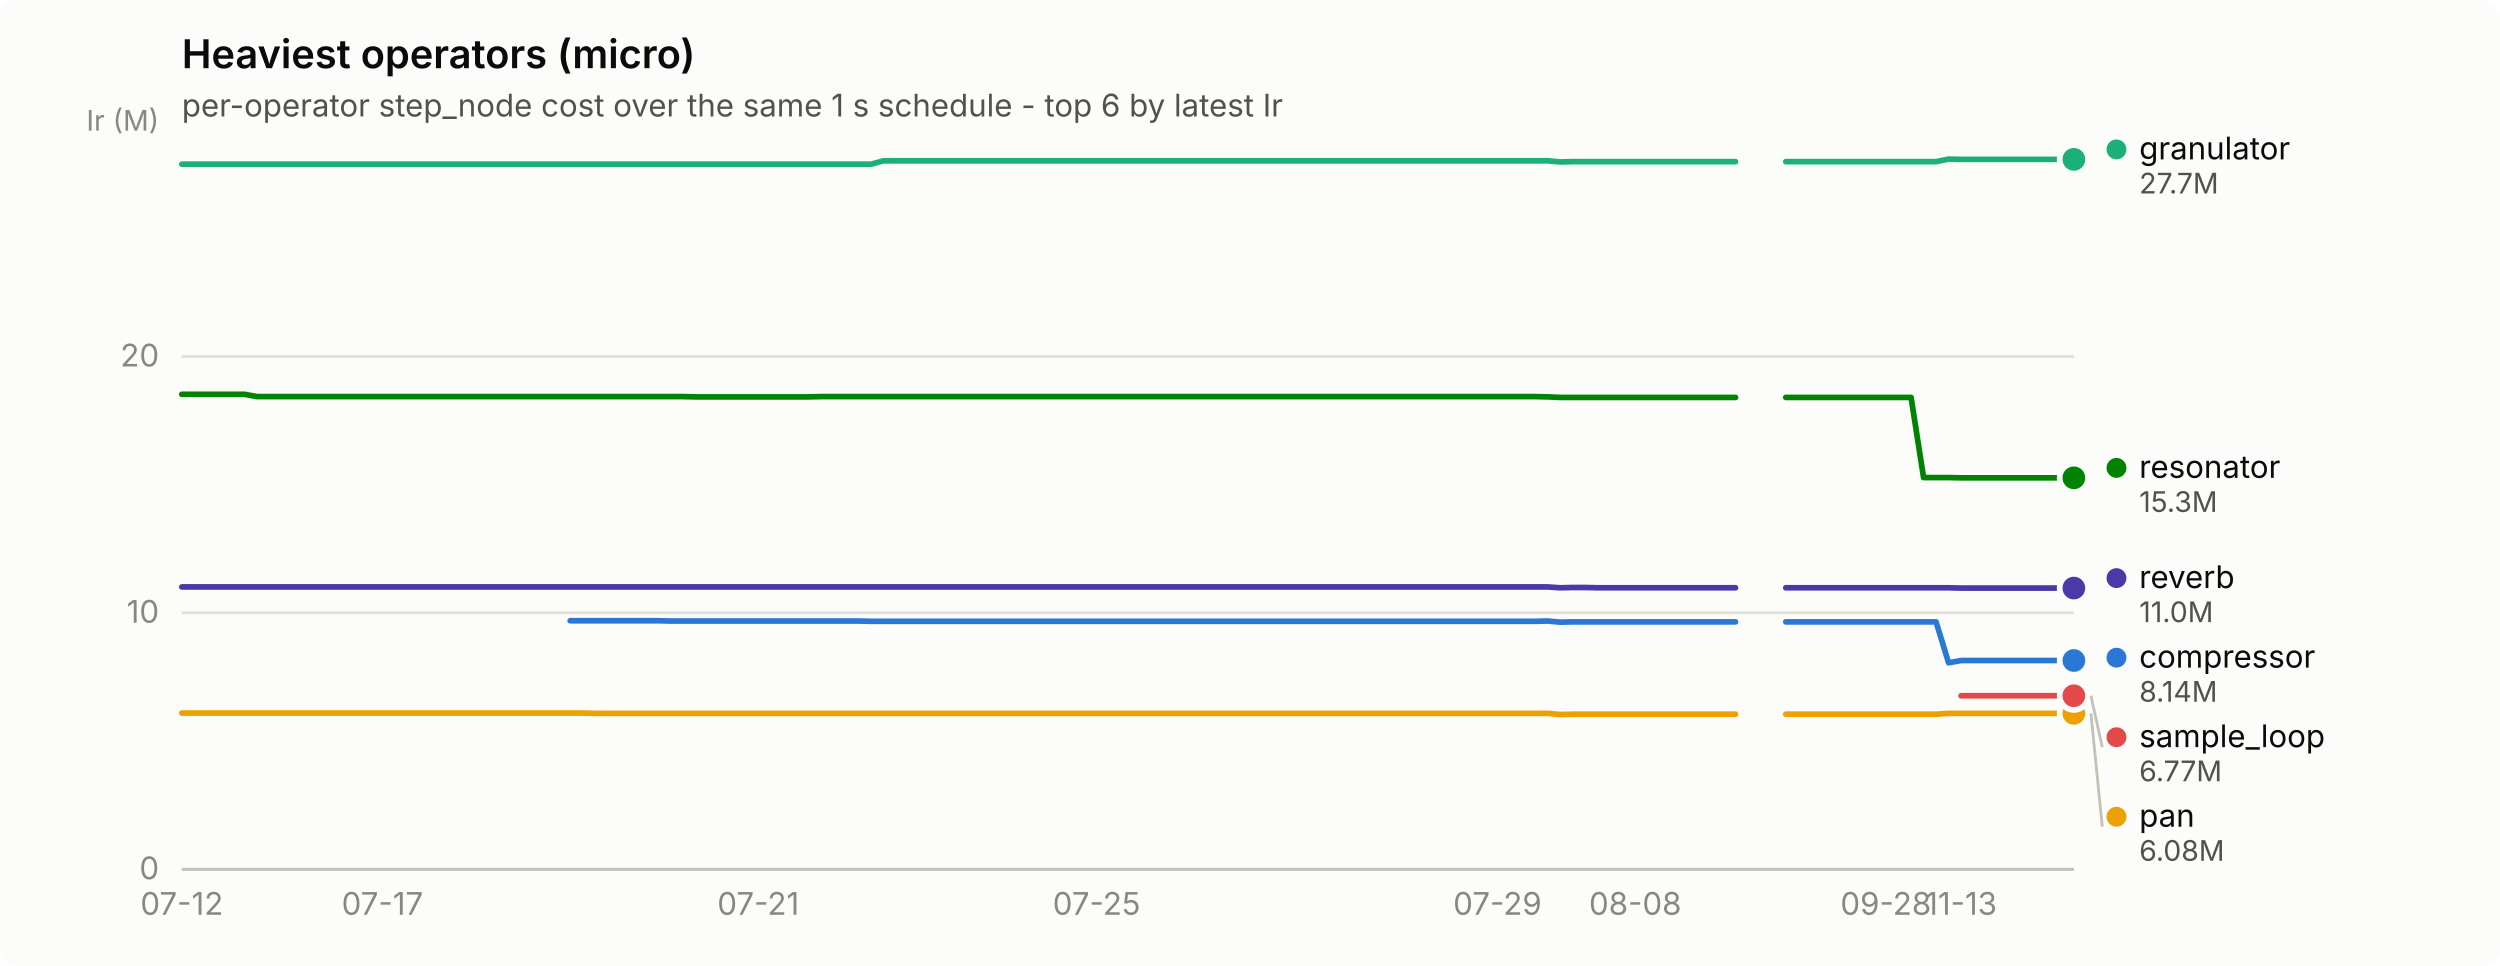
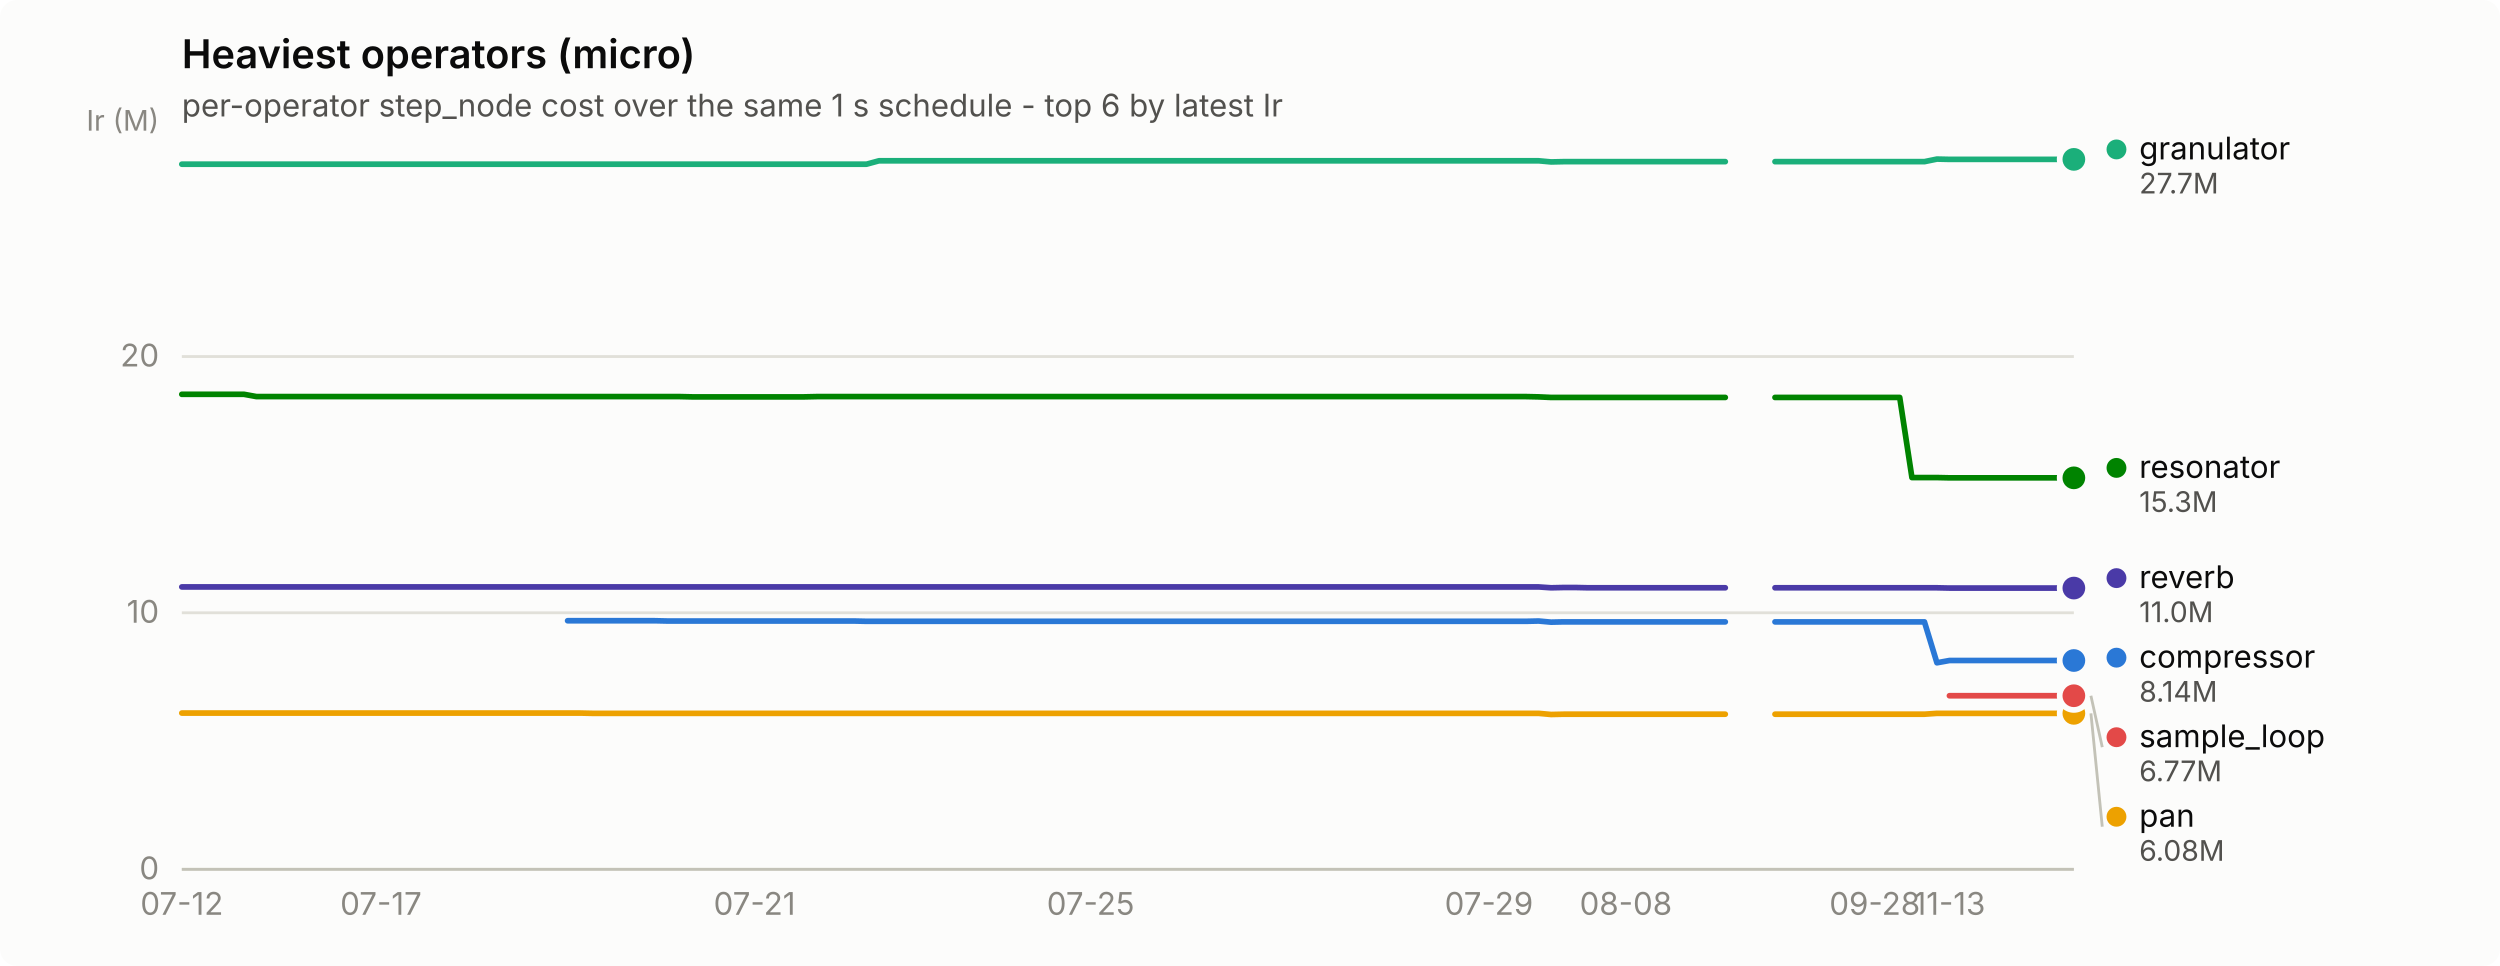
<svg xmlns="http://www.w3.org/2000/svg" width="880" height="340" viewBox="0 0 880 340" role="img" aria-label="Heaviest operators (micro)">
  <rect width="880" height="340" rx="6" fill="#fcfcfb" />
  <text x="64" y="24" font-family="system-ui, -apple-system, &quot;Segoe UI&quot;, sans-serif" font-size="14" font-weight="600" fill="#0b0b0b">Heaviest operators (micro)</text>
  <text x="64" y="41" font-family="system-ui, -apple-system, &quot;Segoe UI&quot;, sans-serif" font-size="11" fill="#52514e">per-operator step_node cost over the same 1 s schedule - top 6 by latest Ir</text>
  <line x1="64" y1="306.0" x2="730" y2="306.0" stroke="#e1e0d9" stroke-width="1" />
  <text x="56" y="309.5" text-anchor="end" font-family="system-ui, -apple-system, &quot;Segoe UI&quot;, sans-serif" font-size="11" style="font-variant-numeric: tabular-nums" fill="#898781">0</text>
  <line x1="64" y1="215.7" x2="730" y2="215.7" stroke="#e1e0d9" stroke-width="1" />
  <text x="56" y="219.2" text-anchor="end" font-family="system-ui, -apple-system, &quot;Segoe UI&quot;, sans-serif" font-size="11" style="font-variant-numeric: tabular-nums" fill="#898781">10</text>
  <line x1="64" y1="125.5" x2="730" y2="125.5" stroke="#e1e0d9" stroke-width="1" />
  <text x="56" y="129.0" text-anchor="end" font-family="system-ui, -apple-system, &quot;Segoe UI&quot;, sans-serif" font-size="11" style="font-variant-numeric: tabular-nums" fill="#898781">20</text>
  <text x="56" y="46" text-anchor="end" font-family="system-ui, -apple-system, &quot;Segoe UI&quot;, sans-serif" font-size="10" fill="#898781">Ir (M)</text>
  <line x1="64" y1="306" x2="730" y2="306" stroke="#c3c2b7" stroke-width="1" />
  <text x="64.0" y="322" text-anchor="middle" font-family="system-ui, -apple-system, &quot;Segoe UI&quot;, sans-serif" font-size="11" style="font-variant-numeric: tabular-nums" fill="#898781">07-12</text>
-   <text x="134.6" y="322" text-anchor="middle" font-family="system-ui, -apple-system, &quot;Segoe UI&quot;, sans-serif" font-size="11" style="font-variant-numeric: tabular-nums" fill="#898781">07-17</text>
-   <text x="266.9" y="322" text-anchor="middle" font-family="system-ui, -apple-system, &quot;Segoe UI&quot;, sans-serif" font-size="11" style="font-variant-numeric: tabular-nums" fill="#898781">07-21</text>
-   <text x="386.0" y="322" text-anchor="middle" font-family="system-ui, -apple-system, &quot;Segoe UI&quot;, sans-serif" font-size="11" style="font-variant-numeric: tabular-nums" fill="#898781">07-25</text>
-   <text x="527.1" y="322" text-anchor="middle" font-family="system-ui, -apple-system, &quot;Segoe UI&quot;, sans-serif" font-size="11" style="font-variant-numeric: tabular-nums" fill="#898781">07-29</text>
-   <text x="575.6" y="322" text-anchor="middle" font-family="system-ui, -apple-system, &quot;Segoe UI&quot;, sans-serif" font-size="11" style="font-variant-numeric: tabular-nums" fill="#898781">08-08</text>
-   <text x="663.8" y="322" text-anchor="middle" font-family="system-ui, -apple-system, &quot;Segoe UI&quot;, sans-serif" font-size="11" style="font-variant-numeric: tabular-nums" fill="#898781">09-28</text>
-   <text x="690.3" y="322" text-anchor="middle" font-family="system-ui, -apple-system, &quot;Segoe UI&quot;, sans-serif" font-size="11" style="font-variant-numeric: tabular-nums" fill="#898781">11-13</text>
-   <path d="M200.7,218.5 L205.1,218.5 L209.5,218.5 L214.0,218.5 L218.4,218.5 L222.8,218.5 L227.2,218.5 L231.6,218.5 L236.0,218.6 L240.4,218.6 L244.8,218.6 L249.2,218.6 L253.7,218.6 L258.1,218.6 L262.5,218.6 L266.9,218.6 L271.3,218.6 L275.7,218.6 L280.1,218.6 L284.5,218.6 L288.9,218.6 L293.4,218.6 L297.8,218.6 L302.2,218.6 L306.6,218.7 L311.0,218.7 L315.4,218.7 L319.8,218.7 L324.2,218.7 L328.6,218.7 L333.0,218.7 L337.5,218.7 L341.9,218.7 L346.3,218.7 L350.7,218.7 L355.1,218.7 L359.5,218.7 L363.9,218.7 L368.3,218.7 L372.7,218.7 L377.2,218.7 L381.6,218.7 L386.0,218.7 L390.4,218.7 L394.8,218.7 L399.2,218.7 L403.6,218.7 L408.0,218.7 L412.4,218.7 L416.8,218.7 L421.3,218.7 L425.7,218.7 L430.1,218.7 L434.5,218.7 L438.9,218.7 L443.3,218.7 L447.7,218.7 L452.1,218.7 L456.5,218.7 L461.0,218.7 L465.4,218.7 L469.8,218.7 L474.2,218.7 L478.6,218.7 L483.0,218.7 L487.4,218.7 L491.8,218.7 L496.2,218.7 L500.6,218.7 L505.1,218.7 L509.5,218.7 L513.9,218.7 L518.3,218.7 L522.7,218.7 L527.1,218.7 L531.5,218.7 L535.9,218.7 L540.3,218.7 L544.8,218.6 L549.2,219.0 L553.6,218.9 L558.0,218.9 L562.4,218.9 L566.8,218.9 L571.2,218.9 L575.6,218.9 L580.0,218.9 L584.5,218.9 L588.9,218.9 L593.3,218.9 L597.7,218.9 L602.1,218.9 L606.5,218.9 L610.9,218.9" fill="none" stroke="#2a78d6" stroke-width="2" stroke-linejoin="round" stroke-linecap="round" />
-   <path d="M628.6,218.9 L633.0,218.9 L637.4,218.9 L641.8,218.9 L646.2,218.9 L650.6,218.9 L655.0,218.9 L659.4,218.9 L663.8,218.9 L668.3,218.9 L672.7,218.9 L677.1,218.9 L681.5,218.9 L685.9,233.3 L690.3,232.5 L694.7,232.5 L699.1,232.5 L703.5,232.5 L707.9,232.5 L712.4,232.5 L716.8,232.5 L721.2,232.5 L725.6,232.5 L730.0,232.5" fill="none" stroke="#2a78d6" stroke-width="2" stroke-linejoin="round" stroke-linecap="round" />
+   <text x="134.1" y="322" text-anchor="middle" font-family="system-ui, -apple-system, &quot;Segoe UI&quot;, sans-serif" font-size="11" style="font-variant-numeric: tabular-nums" fill="#898781">07-17</text>
+   <text x="265.6" y="322" text-anchor="middle" font-family="system-ui, -apple-system, &quot;Segoe UI&quot;, sans-serif" font-size="11" style="font-variant-numeric: tabular-nums" fill="#898781">07-21</text>
+   <text x="383.9" y="322" text-anchor="middle" font-family="system-ui, -apple-system, &quot;Segoe UI&quot;, sans-serif" font-size="11" style="font-variant-numeric: tabular-nums" fill="#898781">07-25</text>
+   <text x="524.1" y="322" text-anchor="middle" font-family="system-ui, -apple-system, &quot;Segoe UI&quot;, sans-serif" font-size="11" style="font-variant-numeric: tabular-nums" fill="#898781">07-29</text>
+   <text x="572.3" y="322" text-anchor="middle" font-family="system-ui, -apple-system, &quot;Segoe UI&quot;, sans-serif" font-size="11" style="font-variant-numeric: tabular-nums" fill="#898781">08-08</text>
+   <text x="659.9" y="322" text-anchor="middle" font-family="system-ui, -apple-system, &quot;Segoe UI&quot;, sans-serif" font-size="11" style="font-variant-numeric: tabular-nums" fill="#898781">09-28</text>
+   <text x="686.2" y="322" text-anchor="middle" font-family="system-ui, -apple-system, &quot;Segoe UI&quot;, sans-serif" font-size="11" style="font-variant-numeric: tabular-nums" fill="#898781">11-13</text>
+   <path d="M199.8,218.5 L204.2,218.5 L208.6,218.5 L213.0,218.5 L217.4,218.5 L221.7,218.5 L226.1,218.5 L230.5,218.5 L234.9,218.6 L239.3,218.6 L243.6,218.6 L248.0,218.6 L252.4,218.6 L256.8,218.6 L261.2,218.6 L265.6,218.6 L269.9,218.6 L274.3,218.6 L278.7,218.6 L283.1,218.6 L287.5,218.6 L291.8,218.6 L296.2,218.6 L300.6,218.6 L305.0,218.7 L309.4,218.7 L313.8,218.7 L318.1,218.7 L322.5,218.7 L326.9,218.7 L331.3,218.7 L335.7,218.7 L340.0,218.7 L344.4,218.7 L348.8,218.7 L353.2,218.7 L357.6,218.7 L361.9,218.7 L366.3,218.7 L370.7,218.7 L375.1,218.7 L379.5,218.7 L383.9,218.7 L388.2,218.7 L392.6,218.7 L397.0,218.7 L401.4,218.7 L405.8,218.7 L410.1,218.7 L414.5,218.7 L418.9,218.7 L423.3,218.7 L427.7,218.7 L432.1,218.7 L436.4,218.7 L440.8,218.7 L445.2,218.7 L449.6,218.7 L454.0,218.7 L458.3,218.7 L462.7,218.7 L467.1,218.7 L471.5,218.7 L475.9,218.7 L480.2,218.7 L484.6,218.7 L489.0,218.7 L493.4,218.7 L497.8,218.7 L502.2,218.7 L506.5,218.7 L510.9,218.7 L515.3,218.7 L519.7,218.7 L524.1,218.7 L528.4,218.7 L532.8,218.7 L537.2,218.7 L541.6,218.6 L546.0,219.0 L550.4,218.9 L554.7,218.9 L559.1,218.9 L563.5,218.9 L567.9,218.9 L572.3,218.9 L576.6,218.9 L581.0,218.9 L585.4,218.9 L589.8,218.9 L594.2,218.9 L598.6,218.9 L602.9,218.9 L607.3,218.9" fill="none" stroke="#2a78d6" stroke-width="2" stroke-linejoin="round" stroke-linecap="round" />
+   <path d="M624.8,218.9 L629.2,218.9 L633.6,218.9 L638.0,218.9 L642.4,218.9 L646.8,218.9 L651.1,218.9 L655.5,218.9 L659.9,218.9 L664.3,218.9 L668.7,218.9 L673.0,218.9 L677.4,218.9 L681.8,233.3 L686.2,232.5 L690.6,232.5 L694.9,232.5 L699.3,232.5 L703.7,232.5 L708.1,232.5 L712.5,232.5 L716.9,232.5 L721.2,232.5 L725.6,232.5 L730.0,232.5" fill="none" stroke="#2a78d6" stroke-width="2" stroke-linejoin="round" stroke-linecap="round" />
  <circle cx="730.0" cy="232.5" r="6" fill="#fcfcfb" />
  <circle cx="730.0" cy="232.5" r="4" fill="#2a78d6" />
-   <path d="M64.0,57.8 L68.4,57.8 L72.8,57.8 L77.2,57.8 L81.6,57.8 L86.1,57.8 L90.5,57.8 L94.9,57.8 L99.3,57.8 L103.7,57.8 L108.1,57.8 L112.5,57.8 L116.9,57.8 L121.3,57.8 L125.7,57.8 L130.2,57.8 L134.6,57.8 L139.0,57.8 L143.4,57.8 L147.8,57.8 L152.2,57.8 L156.6,57.8 L161.0,57.8 L165.4,57.8 L169.9,57.8 L174.3,57.8 L178.7,57.8 L183.1,57.8 L187.5,57.8 L191.9,57.8 L196.3,57.8 L200.7,57.8 L205.1,57.8 L209.5,57.8 L214.0,57.8 L218.4,57.8 L222.8,57.8 L227.2,57.8 L231.6,57.8 L236.0,57.8 L240.4,57.8 L244.8,57.8 L249.2,57.8 L253.7,57.8 L258.1,57.8 L262.5,57.8 L266.9,57.8 L271.3,57.8 L275.7,57.8 L280.1,57.8 L284.5,57.8 L288.9,57.8 L293.4,57.8 L297.8,57.8 L302.2,57.8 L306.6,57.8 L311.0,56.6 L315.4,56.6 L319.8,56.6 L324.2,56.6 L328.6,56.6 L333.0,56.6 L337.5,56.6 L341.9,56.6 L346.3,56.6 L350.7,56.6 L355.1,56.6 L359.5,56.6 L363.9,56.6 L368.3,56.6 L372.7,56.6 L377.2,56.6 L381.6,56.6 L386.0,56.6 L390.4,56.6 L394.8,56.6 L399.2,56.6 L403.6,56.6 L408.0,56.6 L412.4,56.6 L416.8,56.6 L421.3,56.6 L425.7,56.6 L430.1,56.6 L434.5,56.6 L438.9,56.6 L443.3,56.6 L447.7,56.6 L452.1,56.6 L456.5,56.6 L461.0,56.6 L465.4,56.6 L469.8,56.6 L474.2,56.6 L478.6,56.6 L483.0,56.6 L487.4,56.6 L491.8,56.6 L496.2,56.6 L500.6,56.6 L505.1,56.6 L509.5,56.6 L513.9,56.6 L518.3,56.6 L522.7,56.6 L527.1,56.6 L531.5,56.6 L535.9,56.6 L540.3,56.6 L544.8,56.6 L549.2,57.0 L553.6,56.9 L558.0,56.9 L562.4,56.9 L566.8,56.9 L571.2,56.9 L575.6,56.9 L580.0,56.9 L584.5,56.9 L588.9,56.9 L593.3,56.9 L597.7,56.9 L602.1,56.9 L606.5,56.9 L610.9,56.9" fill="none" stroke="#1baf7a" stroke-width="2" stroke-linejoin="round" stroke-linecap="round" />
-   <path d="M628.6,56.9 L633.0,56.9 L637.4,56.9 L641.8,56.9 L646.2,56.9 L650.6,56.9 L655.0,56.9 L659.4,56.9 L663.8,56.9 L668.3,56.9 L672.7,56.9 L677.1,56.9 L681.5,56.9 L685.9,56.0 L690.3,56.1 L694.7,56.1 L699.1,56.1 L703.5,56.1 L707.9,56.1 L712.4,56.1 L716.8,56.1 L721.2,56.1 L725.6,56.1 L730.0,56.1" fill="none" stroke="#1baf7a" stroke-width="2" stroke-linejoin="round" stroke-linecap="round" />
+   <path d="M64.0,57.8 L68.4,57.8 L72.8,57.8 L77.1,57.8 L81.5,57.8 L85.9,57.8 L90.3,57.8 L94.7,57.8 L99.1,57.8 L103.4,57.8 L107.8,57.8 L112.2,57.8 L116.6,57.8 L121.0,57.8 L125.3,57.8 L129.7,57.8 L134.1,57.8 L138.5,57.8 L142.9,57.8 L147.2,57.8 L151.6,57.8 L156.0,57.8 L160.4,57.8 L164.8,57.8 L169.2,57.8 L173.5,57.8 L177.9,57.8 L182.3,57.8 L186.7,57.8 L191.1,57.8 L195.4,57.8 L199.8,57.8 L204.2,57.8 L208.6,57.8 L213.0,57.8 L217.4,57.8 L221.7,57.8 L226.1,57.8 L230.5,57.8 L234.9,57.8 L239.3,57.8 L243.6,57.8 L248.0,57.8 L252.4,57.8 L256.8,57.8 L261.2,57.8 L265.6,57.8 L269.9,57.8 L274.3,57.8 L278.7,57.8 L283.1,57.8 L287.5,57.8 L291.8,57.8 L296.2,57.8 L300.6,57.8 L305.0,57.8 L309.4,56.6 L313.8,56.6 L318.1,56.6 L322.5,56.6 L326.9,56.6 L331.3,56.6 L335.7,56.6 L340.0,56.6 L344.4,56.6 L348.8,56.6 L353.2,56.6 L357.6,56.6 L361.9,56.6 L366.3,56.6 L370.7,56.6 L375.1,56.6 L379.5,56.6 L383.9,56.6 L388.2,56.6 L392.6,56.6 L397.0,56.6 L401.4,56.6 L405.8,56.6 L410.1,56.6 L414.5,56.6 L418.9,56.6 L423.3,56.6 L427.7,56.6 L432.1,56.6 L436.4,56.6 L440.8,56.6 L445.2,56.6 L449.6,56.6 L454.0,56.6 L458.3,56.6 L462.7,56.6 L467.1,56.6 L471.5,56.6 L475.9,56.6 L480.2,56.6 L484.6,56.6 L489.0,56.6 L493.4,56.6 L497.8,56.6 L502.2,56.6 L506.5,56.6 L510.9,56.6 L515.3,56.6 L519.7,56.6 L524.1,56.6 L528.4,56.6 L532.8,56.6 L537.2,56.6 L541.6,56.6 L546.0,57.0 L550.4,56.9 L554.7,56.9 L559.1,56.9 L563.5,56.9 L567.9,56.9 L572.3,56.9 L576.6,56.9 L581.0,56.9 L585.4,56.9 L589.8,56.9 L594.2,56.9 L598.6,56.9 L602.9,56.9 L607.3,56.9" fill="none" stroke="#1baf7a" stroke-width="2" stroke-linejoin="round" stroke-linecap="round" />
+   <path d="M624.8,56.9 L629.2,56.9 L633.6,56.9 L638.0,56.9 L642.4,56.9 L646.8,56.9 L651.1,56.9 L655.5,56.9 L659.9,56.9 L664.3,56.9 L668.7,56.9 L673.0,56.9 L677.4,56.9 L681.8,56.0 L686.2,56.1 L690.6,56.1 L694.9,56.1 L699.3,56.1 L703.7,56.1 L708.1,56.1 L712.5,56.1 L716.9,56.1 L721.2,56.1 L725.6,56.1 L730.0,56.1" fill="none" stroke="#1baf7a" stroke-width="2" stroke-linejoin="round" stroke-linecap="round" />
  <circle cx="730.0" cy="56.1" r="6" fill="#fcfcfb" />
  <circle cx="730.0" cy="56.1" r="4" fill="#1baf7a" />
-   <path d="M64.0,251.0 L68.4,251.0 L72.8,251.0 L77.2,251.0 L81.6,251.0 L86.1,251.0 L90.5,251.0 L94.9,251.0 L99.3,251.0 L103.7,251.0 L108.1,251.0 L112.5,251.0 L116.9,251.0 L121.3,251.0 L125.7,251.0 L130.2,251.0 L134.6,251.0 L139.0,251.0 L143.4,251.0 L147.8,251.0 L152.2,251.0 L156.6,251.0 L161.0,251.0 L165.4,251.0 L169.9,251.0 L174.3,251.0 L178.7,251.0 L183.1,251.0 L187.5,251.0 L191.9,251.0 L196.3,251.0 L200.7,251.0 L205.1,251.0 L209.5,251.1 L214.0,251.1 L218.4,251.1 L222.8,251.1 L227.2,251.1 L231.6,251.1 L236.0,251.1 L240.4,251.1 L244.8,251.1 L249.2,251.1 L253.7,251.1 L258.1,251.1 L262.5,251.1 L266.9,251.1 L271.3,251.1 L275.7,251.1 L280.1,251.1 L284.5,251.1 L288.9,251.1 L293.4,251.1 L297.8,251.1 L302.2,251.1 L306.6,251.1 L311.0,251.1 L315.4,251.1 L319.8,251.1 L324.2,251.1 L328.6,251.1 L333.0,251.1 L337.5,251.1 L341.9,251.1 L346.3,251.1 L350.7,251.1 L355.1,251.1 L359.5,251.1 L363.9,251.1 L368.3,251.1 L372.7,251.1 L377.2,251.1 L381.6,251.1 L386.0,251.1 L390.4,251.1 L394.8,251.1 L399.2,251.1 L403.6,251.1 L408.0,251.1 L412.4,251.1 L416.8,251.1 L421.3,251.1 L425.7,251.1 L430.1,251.1 L434.5,251.1 L438.9,251.1 L443.3,251.1 L447.7,251.1 L452.1,251.1 L456.5,251.1 L461.0,251.1 L465.4,251.1 L469.8,251.1 L474.2,251.1 L478.6,251.1 L483.0,251.1 L487.4,251.1 L491.8,251.1 L496.2,251.1 L500.6,251.1 L505.1,251.1 L509.5,251.1 L513.9,251.1 L518.3,251.1 L522.7,251.1 L527.1,251.1 L531.5,251.1 L535.9,251.1 L540.3,251.1 L544.8,251.1 L549.2,251.5 L553.6,251.4 L558.0,251.4 L562.4,251.4 L566.8,251.4 L571.2,251.4 L575.6,251.4 L580.0,251.4 L584.5,251.4 L588.9,251.4 L593.3,251.4 L597.7,251.4 L602.1,251.4 L606.5,251.4 L610.9,251.4" fill="none" stroke="#eda100" stroke-width="2" stroke-linejoin="round" stroke-linecap="round" />
-   <path d="M628.6,251.4 L633.0,251.4 L637.4,251.4 L641.8,251.4 L646.2,251.4 L650.6,251.4 L655.0,251.4 L659.4,251.4 L663.8,251.4 L668.3,251.4 L672.7,251.4 L677.1,251.4 L681.5,251.4 L685.9,251.1 L690.3,251.1 L694.7,251.1 L699.1,251.1 L703.5,251.1 L707.9,251.1 L712.4,251.1 L716.8,251.1 L721.2,251.1 L725.6,251.1 L730.0,251.1" fill="none" stroke="#eda100" stroke-width="2" stroke-linejoin="round" stroke-linecap="round" />
+   <path d="M64.0,251.0 L68.4,251.0 L72.8,251.0 L77.1,251.0 L81.5,251.0 L85.9,251.0 L90.3,251.0 L94.7,251.0 L99.1,251.0 L103.4,251.0 L107.8,251.0 L112.2,251.0 L116.6,251.0 L121.0,251.0 L125.3,251.0 L129.7,251.0 L134.1,251.0 L138.5,251.0 L142.9,251.0 L147.2,251.0 L151.6,251.0 L156.0,251.0 L160.4,251.0 L164.8,251.0 L169.2,251.0 L173.5,251.0 L177.9,251.0 L182.3,251.0 L186.7,251.0 L191.1,251.0 L195.4,251.0 L199.8,251.0 L204.2,251.0 L208.6,251.1 L213.0,251.1 L217.4,251.1 L221.7,251.1 L226.1,251.1 L230.5,251.1 L234.9,251.1 L239.3,251.1 L243.6,251.1 L248.0,251.1 L252.4,251.1 L256.8,251.1 L261.2,251.1 L265.6,251.1 L269.9,251.1 L274.3,251.1 L278.7,251.1 L283.1,251.1 L287.5,251.1 L291.8,251.1 L296.2,251.1 L300.6,251.1 L305.0,251.1 L309.4,251.1 L313.8,251.1 L318.1,251.1 L322.5,251.1 L326.9,251.1 L331.3,251.1 L335.7,251.1 L340.0,251.1 L344.4,251.1 L348.8,251.1 L353.2,251.1 L357.6,251.1 L361.9,251.1 L366.3,251.1 L370.7,251.1 L375.1,251.1 L379.5,251.1 L383.9,251.1 L388.2,251.1 L392.6,251.1 L397.0,251.1 L401.4,251.1 L405.8,251.1 L410.1,251.1 L414.5,251.1 L418.9,251.1 L423.3,251.1 L427.7,251.1 L432.1,251.1 L436.4,251.1 L440.8,251.1 L445.2,251.1 L449.6,251.1 L454.0,251.1 L458.3,251.1 L462.7,251.1 L467.1,251.1 L471.5,251.1 L475.9,251.1 L480.2,251.1 L484.6,251.1 L489.0,251.1 L493.4,251.1 L497.8,251.1 L502.2,251.1 L506.5,251.1 L510.9,251.1 L515.3,251.1 L519.7,251.1 L524.1,251.1 L528.4,251.1 L532.8,251.1 L537.2,251.1 L541.6,251.1 L546.0,251.5 L550.4,251.4 L554.7,251.4 L559.1,251.4 L563.5,251.4 L567.9,251.4 L572.3,251.4 L576.6,251.4 L581.0,251.4 L585.4,251.4 L589.8,251.4 L594.2,251.4 L598.6,251.4 L602.9,251.4 L607.3,251.4" fill="none" stroke="#eda100" stroke-width="2" stroke-linejoin="round" stroke-linecap="round" />
+   <path d="M624.8,251.4 L629.2,251.4 L633.6,251.4 L638.0,251.4 L642.4,251.4 L646.8,251.4 L651.1,251.4 L655.5,251.4 L659.9,251.4 L664.3,251.4 L668.7,251.4 L673.0,251.4 L677.4,251.4 L681.8,251.1 L686.2,251.1 L690.6,251.1 L694.9,251.1 L699.3,251.1 L703.7,251.1 L708.1,251.1 L712.5,251.1 L716.9,251.1 L721.2,251.1 L725.6,251.1 L730.0,251.1" fill="none" stroke="#eda100" stroke-width="2" stroke-linejoin="round" stroke-linecap="round" />
  <circle cx="730.0" cy="251.1" r="6" fill="#fcfcfb" />
  <circle cx="730.0" cy="251.1" r="4" fill="#eda100" />
-   <path d="M64.0,138.8 L68.4,138.8 L72.8,138.8 L77.2,138.8 L81.6,138.8 L86.1,138.8 L90.5,139.6 L94.9,139.6 L99.3,139.6 L103.7,139.6 L108.1,139.6 L112.5,139.6 L116.9,139.6 L121.3,139.6 L125.7,139.6 L130.2,139.6 L134.6,139.6 L139.0,139.6 L143.4,139.6 L147.8,139.6 L152.2,139.6 L156.6,139.6 L161.0,139.6 L165.4,139.6 L169.9,139.6 L174.3,139.6 L178.7,139.6 L183.1,139.6 L187.5,139.6 L191.9,139.6 L196.3,139.6 L200.7,139.6 L205.1,139.6 L209.5,139.6 L214.0,139.6 L218.4,139.6 L222.8,139.6 L227.2,139.6 L231.6,139.6 L236.0,139.6 L240.4,139.6 L244.8,139.7 L249.2,139.7 L253.7,139.7 L258.1,139.7 L262.5,139.7 L266.9,139.7 L271.3,139.7 L275.7,139.7 L280.1,139.7 L284.5,139.7 L288.9,139.6 L293.4,139.6 L297.8,139.6 L302.2,139.6 L306.6,139.6 L311.0,139.6 L315.4,139.6 L319.8,139.6 L324.2,139.6 L328.6,139.6 L333.0,139.6 L337.5,139.6 L341.9,139.6 L346.3,139.6 L350.7,139.6 L355.1,139.6 L359.5,139.6 L363.9,139.6 L368.3,139.6 L372.7,139.6 L377.2,139.6 L381.6,139.6 L386.0,139.6 L390.4,139.6 L394.8,139.6 L399.2,139.6 L403.6,139.6 L408.0,139.6 L412.4,139.6 L416.8,139.6 L421.3,139.6 L425.7,139.6 L430.1,139.6 L434.5,139.6 L438.9,139.6 L443.3,139.6 L447.7,139.6 L452.1,139.6 L456.5,139.6 L461.0,139.6 L465.4,139.6 L469.8,139.6 L474.2,139.6 L478.6,139.6 L483.0,139.6 L487.4,139.6 L491.8,139.6 L496.2,139.6 L500.6,139.6 L505.1,139.6 L509.5,139.6 L513.9,139.6 L518.3,139.6 L522.7,139.6 L527.1,139.6 L531.5,139.6 L535.9,139.6 L540.3,139.6 L544.8,139.7 L549.2,139.9 L553.6,139.9 L558.0,139.9 L562.4,139.9 L566.8,139.9 L571.2,139.9 L575.6,139.9 L580.0,139.9 L584.5,139.9 L588.9,139.9 L593.3,139.9 L597.7,139.9 L602.1,139.9 L606.5,139.9 L610.9,139.9" fill="none" stroke="#008300" stroke-width="2" stroke-linejoin="round" stroke-linecap="round" />
-   <path d="M628.6,139.9 L633.0,139.9 L637.4,139.9 L641.8,139.9 L646.2,139.9 L650.6,139.9 L655.0,139.9 L659.4,139.9 L663.8,139.9 L668.3,139.9 L672.7,139.9 L677.1,168.1 L681.5,168.1 L685.9,168.1 L690.3,168.2 L694.7,168.2 L699.1,168.2 L703.5,168.2 L707.9,168.2 L712.4,168.2 L716.8,168.2 L721.2,168.2 L725.6,168.2 L730.0,168.2" fill="none" stroke="#008300" stroke-width="2" stroke-linejoin="round" stroke-linecap="round" />
+   <path d="M64.0,138.8 L68.4,138.8 L72.8,138.8 L77.1,138.8 L81.5,138.8 L85.9,138.8 L90.3,139.6 L94.7,139.6 L99.1,139.6 L103.4,139.6 L107.8,139.6 L112.2,139.6 L116.6,139.6 L121.0,139.6 L125.3,139.6 L129.7,139.6 L134.1,139.6 L138.5,139.6 L142.9,139.6 L147.2,139.6 L151.6,139.6 L156.0,139.6 L160.4,139.6 L164.8,139.6 L169.2,139.6 L173.5,139.6 L177.9,139.6 L182.3,139.6 L186.7,139.6 L191.1,139.6 L195.4,139.6 L199.8,139.6 L204.2,139.6 L208.6,139.6 L213.0,139.6 L217.4,139.6 L221.7,139.6 L226.1,139.6 L230.5,139.6 L234.9,139.6 L239.3,139.6 L243.6,139.7 L248.0,139.7 L252.4,139.7 L256.8,139.7 L261.2,139.7 L265.6,139.7 L269.9,139.7 L274.3,139.7 L278.7,139.7 L283.1,139.7 L287.5,139.6 L291.8,139.6 L296.2,139.6 L300.6,139.6 L305.0,139.6 L309.4,139.6 L313.8,139.6 L318.1,139.6 L322.5,139.6 L326.9,139.6 L331.3,139.6 L335.7,139.6 L340.0,139.6 L344.4,139.6 L348.8,139.6 L353.2,139.6 L357.6,139.6 L361.9,139.6 L366.3,139.6 L370.7,139.6 L375.1,139.6 L379.5,139.6 L383.9,139.6 L388.2,139.6 L392.6,139.6 L397.0,139.6 L401.4,139.6 L405.8,139.6 L410.1,139.6 L414.5,139.6 L418.9,139.6 L423.3,139.6 L427.7,139.6 L432.1,139.6 L436.4,139.6 L440.8,139.6 L445.2,139.6 L449.6,139.6 L454.0,139.6 L458.3,139.6 L462.7,139.6 L467.1,139.6 L471.5,139.6 L475.9,139.6 L480.2,139.6 L484.6,139.6 L489.0,139.6 L493.4,139.6 L497.8,139.6 L502.2,139.6 L506.5,139.6 L510.9,139.6 L515.3,139.6 L519.7,139.6 L524.1,139.6 L528.4,139.6 L532.8,139.6 L537.2,139.6 L541.6,139.7 L546.0,139.9 L550.4,139.9 L554.7,139.9 L559.1,139.9 L563.5,139.9 L567.9,139.9 L572.3,139.9 L576.6,139.9 L581.0,139.9 L585.4,139.9 L589.8,139.9 L594.2,139.9 L598.6,139.9 L602.9,139.9 L607.3,139.9" fill="none" stroke="#008300" stroke-width="2" stroke-linejoin="round" stroke-linecap="round" />
+   <path d="M624.8,139.9 L629.2,139.9 L633.6,139.9 L638.0,139.9 L642.4,139.9 L646.8,139.9 L651.1,139.9 L655.5,139.9 L659.9,139.9 L664.3,139.9 L668.7,139.9 L673.0,168.1 L677.4,168.1 L681.8,168.1 L686.2,168.2 L690.6,168.2 L694.9,168.2 L699.3,168.2 L703.7,168.2 L708.1,168.2 L712.5,168.2 L716.9,168.2 L721.2,168.2 L725.6,168.2 L730.0,168.2" fill="none" stroke="#008300" stroke-width="2" stroke-linejoin="round" stroke-linecap="round" />
  <circle cx="730.0" cy="168.2" r="6" fill="#fcfcfb" />
  <circle cx="730.0" cy="168.2" r="4" fill="#008300" />
-   <path d="M64.0,206.6 L68.4,206.6 L72.8,206.6 L77.2,206.6 L81.6,206.6 L86.1,206.6 L90.5,206.6 L94.9,206.6 L99.3,206.6 L103.7,206.6 L108.1,206.6 L112.5,206.6 L116.9,206.6 L121.3,206.6 L125.7,206.6 L130.2,206.6 L134.6,206.6 L139.0,206.6 L143.4,206.6 L147.8,206.6 L152.2,206.6 L156.6,206.6 L161.0,206.6 L165.4,206.6 L169.9,206.6 L174.3,206.6 L178.7,206.6 L183.1,206.6 L187.5,206.6 L191.9,206.6 L196.3,206.6 L200.7,206.6 L205.1,206.6 L209.5,206.6 L214.0,206.6 L218.4,206.6 L222.8,206.6 L227.2,206.6 L231.6,206.6 L236.0,206.6 L240.4,206.6 L244.8,206.6 L249.2,206.6 L253.7,206.6 L258.1,206.6 L262.5,206.6 L266.9,206.6 L271.3,206.6 L275.7,206.6 L280.1,206.6 L284.5,206.6 L288.9,206.6 L293.4,206.6 L297.8,206.6 L302.2,206.6 L306.6,206.6 L311.0,206.6 L315.4,206.6 L319.8,206.6 L324.2,206.6 L328.6,206.6 L333.0,206.6 L337.5,206.6 L341.9,206.6 L346.3,206.6 L350.7,206.6 L355.1,206.6 L359.5,206.6 L363.9,206.6 L368.3,206.6 L372.7,206.6 L377.2,206.6 L381.6,206.6 L386.0,206.6 L390.4,206.6 L394.8,206.6 L399.2,206.6 L403.6,206.6 L408.0,206.6 L412.4,206.6 L416.8,206.6 L421.3,206.6 L425.7,206.6 L430.1,206.6 L434.5,206.6 L438.9,206.6 L443.3,206.6 L447.7,206.6 L452.1,206.6 L456.5,206.6 L461.0,206.6 L465.4,206.6 L469.8,206.6 L474.2,206.6 L478.6,206.6 L483.0,206.6 L487.4,206.6 L491.8,206.6 L496.2,206.6 L500.6,206.6 L505.1,206.6 L509.5,206.6 L513.9,206.6 L518.3,206.6 L522.7,206.6 L527.1,206.6 L531.5,206.6 L535.9,206.6 L540.3,206.6 L544.8,206.6 L549.2,206.9 L553.6,206.8 L558.0,206.8 L562.4,206.9 L566.8,206.9 L571.2,206.9 L575.6,206.9 L580.0,206.9 L584.5,206.9 L588.9,206.9 L593.3,206.9 L597.7,206.9 L602.1,206.9 L606.5,206.9 L610.9,206.9" fill="none" stroke="#4a3aa7" stroke-width="2" stroke-linejoin="round" stroke-linecap="round" />
-   <path d="M628.6,206.9 L633.0,206.9 L637.4,206.9 L641.8,206.9 L646.2,206.9 L650.6,206.9 L655.0,206.9 L659.4,206.9 L663.8,206.9 L668.3,206.9 L672.7,206.9 L677.1,206.9 L681.5,206.9 L685.9,206.9 L690.3,207.0 L694.7,207.0 L699.1,207.0 L703.5,207.0 L707.9,207.0 L712.4,207.0 L716.8,207.0 L721.2,207.0 L725.6,207.0 L730.0,207.0" fill="none" stroke="#4a3aa7" stroke-width="2" stroke-linejoin="round" stroke-linecap="round" />
+   <path d="M64.0,206.6 L68.4,206.6 L72.8,206.6 L77.1,206.6 L81.5,206.6 L85.9,206.6 L90.3,206.6 L94.7,206.6 L99.1,206.6 L103.4,206.6 L107.8,206.6 L112.2,206.6 L116.6,206.6 L121.0,206.6 L125.3,206.6 L129.7,206.6 L134.1,206.6 L138.5,206.6 L142.9,206.6 L147.2,206.6 L151.6,206.6 L156.0,206.6 L160.4,206.6 L164.8,206.6 L169.2,206.6 L173.5,206.6 L177.9,206.6 L182.3,206.6 L186.7,206.6 L191.1,206.6 L195.4,206.6 L199.8,206.6 L204.2,206.6 L208.6,206.6 L213.0,206.6 L217.4,206.6 L221.7,206.6 L226.1,206.6 L230.5,206.6 L234.9,206.6 L239.3,206.6 L243.6,206.6 L248.0,206.6 L252.4,206.6 L256.8,206.6 L261.2,206.6 L265.6,206.6 L269.9,206.6 L274.3,206.6 L278.7,206.6 L283.1,206.6 L287.5,206.6 L291.8,206.6 L296.2,206.6 L300.6,206.6 L305.0,206.6 L309.4,206.6 L313.8,206.6 L318.1,206.6 L322.5,206.6 L326.9,206.6 L331.3,206.6 L335.7,206.6 L340.0,206.6 L344.4,206.6 L348.8,206.6 L353.2,206.6 L357.6,206.6 L361.9,206.6 L366.3,206.6 L370.7,206.6 L375.1,206.6 L379.5,206.6 L383.9,206.6 L388.2,206.6 L392.6,206.6 L397.0,206.6 L401.4,206.6 L405.8,206.6 L410.1,206.6 L414.5,206.6 L418.9,206.6 L423.3,206.6 L427.7,206.6 L432.1,206.6 L436.4,206.6 L440.8,206.6 L445.2,206.6 L449.6,206.6 L454.0,206.6 L458.3,206.6 L462.7,206.6 L467.1,206.6 L471.5,206.6 L475.9,206.6 L480.2,206.6 L484.6,206.6 L489.0,206.6 L493.4,206.6 L497.8,206.6 L502.2,206.6 L506.5,206.6 L510.9,206.6 L515.3,206.6 L519.7,206.6 L524.1,206.6 L528.4,206.6 L532.8,206.6 L537.2,206.6 L541.6,206.6 L546.0,206.9 L550.4,206.8 L554.7,206.8 L559.1,206.9 L563.5,206.9 L567.9,206.9 L572.3,206.9 L576.6,206.9 L581.0,206.9 L585.4,206.9 L589.8,206.9 L594.2,206.9 L598.6,206.9 L602.9,206.9 L607.3,206.9" fill="none" stroke="#4a3aa7" stroke-width="2" stroke-linejoin="round" stroke-linecap="round" />
+   <path d="M624.8,206.9 L629.2,206.9 L633.6,206.9 L638.0,206.9 L642.4,206.9 L646.8,206.9 L651.1,206.9 L655.5,206.9 L659.9,206.9 L664.3,206.9 L668.7,206.9 L673.0,206.9 L677.4,206.9 L681.8,206.9 L686.2,207.0 L690.6,207.0 L694.9,207.0 L699.3,207.0 L703.7,207.0 L708.1,207.0 L712.5,207.0 L716.9,207.0 L721.2,207.0 L725.6,207.0 L730.0,207.0" fill="none" stroke="#4a3aa7" stroke-width="2" stroke-linejoin="round" stroke-linecap="round" />
  <circle cx="730.0" cy="207.0" r="6" fill="#fcfcfb" />
  <circle cx="730.0" cy="207.0" r="4" fill="#4a3aa7" />
-   <path d="M690.3,244.9 L694.7,244.9 L699.1,244.9 L703.5,244.9 L707.9,244.9 L712.4,244.9 L716.8,244.9 L721.2,244.9 L725.6,244.9 L730.0,244.9" fill="none" stroke="#e34948" stroke-width="2" stroke-linejoin="round" stroke-linecap="round" />
+   <path d="M686.2,244.9 L690.6,244.9 L694.9,244.9 L699.3,244.9 L703.7,244.9 L708.1,244.9 L712.5,244.9 L716.9,244.9 L721.2,244.9 L725.6,244.9 L730.0,244.9" fill="none" stroke="#e34948" stroke-width="2" stroke-linejoin="round" stroke-linecap="round" />
  <circle cx="730.0" cy="244.9" r="6" fill="#fcfcfb" />
  <circle cx="730.0" cy="244.9" r="4" fill="#e34948" />
  <circle cx="745.0" cy="52.6" r="3.5" fill="#1baf7a" />
  <text x="753.0" y="56.1" font-family="system-ui, -apple-system, &quot;Segoe UI&quot;, sans-serif" font-size="11" fill="#0b0b0b">granulator</text>
  <text x="753.0" y="68.1" font-family="system-ui, -apple-system, &quot;Segoe UI&quot;, sans-serif" font-size="10" style="font-variant-numeric: tabular-nums" fill="#52514e">27.7M</text>
  <circle cx="745.0" cy="164.7" r="3.5" fill="#008300" />
  <text x="753.0" y="168.2" font-family="system-ui, -apple-system, &quot;Segoe UI&quot;, sans-serif" font-size="11" fill="#0b0b0b">resonator</text>
  <text x="753.0" y="180.2" font-family="system-ui, -apple-system, &quot;Segoe UI&quot;, sans-serif" font-size="10" style="font-variant-numeric: tabular-nums" fill="#52514e">15.3M</text>
  <circle cx="745.0" cy="203.5" r="3.5" fill="#4a3aa7" />
  <text x="753.0" y="207.0" font-family="system-ui, -apple-system, &quot;Segoe UI&quot;, sans-serif" font-size="11" fill="#0b0b0b">reverb</text>
  <text x="753.0" y="219.0" font-family="system-ui, -apple-system, &quot;Segoe UI&quot;, sans-serif" font-size="10" style="font-variant-numeric: tabular-nums" fill="#52514e">11.0M</text>
  <circle cx="745.0" cy="231.5" r="3.5" fill="#2a78d6" />
  <text x="753.0" y="235.0" font-family="system-ui, -apple-system, &quot;Segoe UI&quot;, sans-serif" font-size="11" fill="#0b0b0b">compressor</text>
  <text x="753.0" y="247.0" font-family="system-ui, -apple-system, &quot;Segoe UI&quot;, sans-serif" font-size="10" style="font-variant-numeric: tabular-nums" fill="#52514e">8.14M</text>
  <line x1="736.0" y1="244.9" x2="740.0" y2="263.0" stroke="#c3c2b7" stroke-width="1" />
  <circle cx="745.0" cy="259.5" r="3.5" fill="#e34948" />
  <text x="753.0" y="263.0" font-family="system-ui, -apple-system, &quot;Segoe UI&quot;, sans-serif" font-size="11" fill="#0b0b0b">sample_loop</text>
  <text x="753.0" y="275.0" font-family="system-ui, -apple-system, &quot;Segoe UI&quot;, sans-serif" font-size="10" style="font-variant-numeric: tabular-nums" fill="#52514e">6.77M</text>
  <line x1="736.0" y1="251.1" x2="740.0" y2="291.0" stroke="#c3c2b7" stroke-width="1" />
  <circle cx="745.0" cy="287.5" r="3.5" fill="#eda100" />
  <text x="753.0" y="291.0" font-family="system-ui, -apple-system, &quot;Segoe UI&quot;, sans-serif" font-size="11" fill="#0b0b0b">pan</text>
  <text x="753.0" y="303.0" font-family="system-ui, -apple-system, &quot;Segoe UI&quot;, sans-serif" font-size="10" style="font-variant-numeric: tabular-nums" fill="#52514e">6.08M</text>
</svg>
